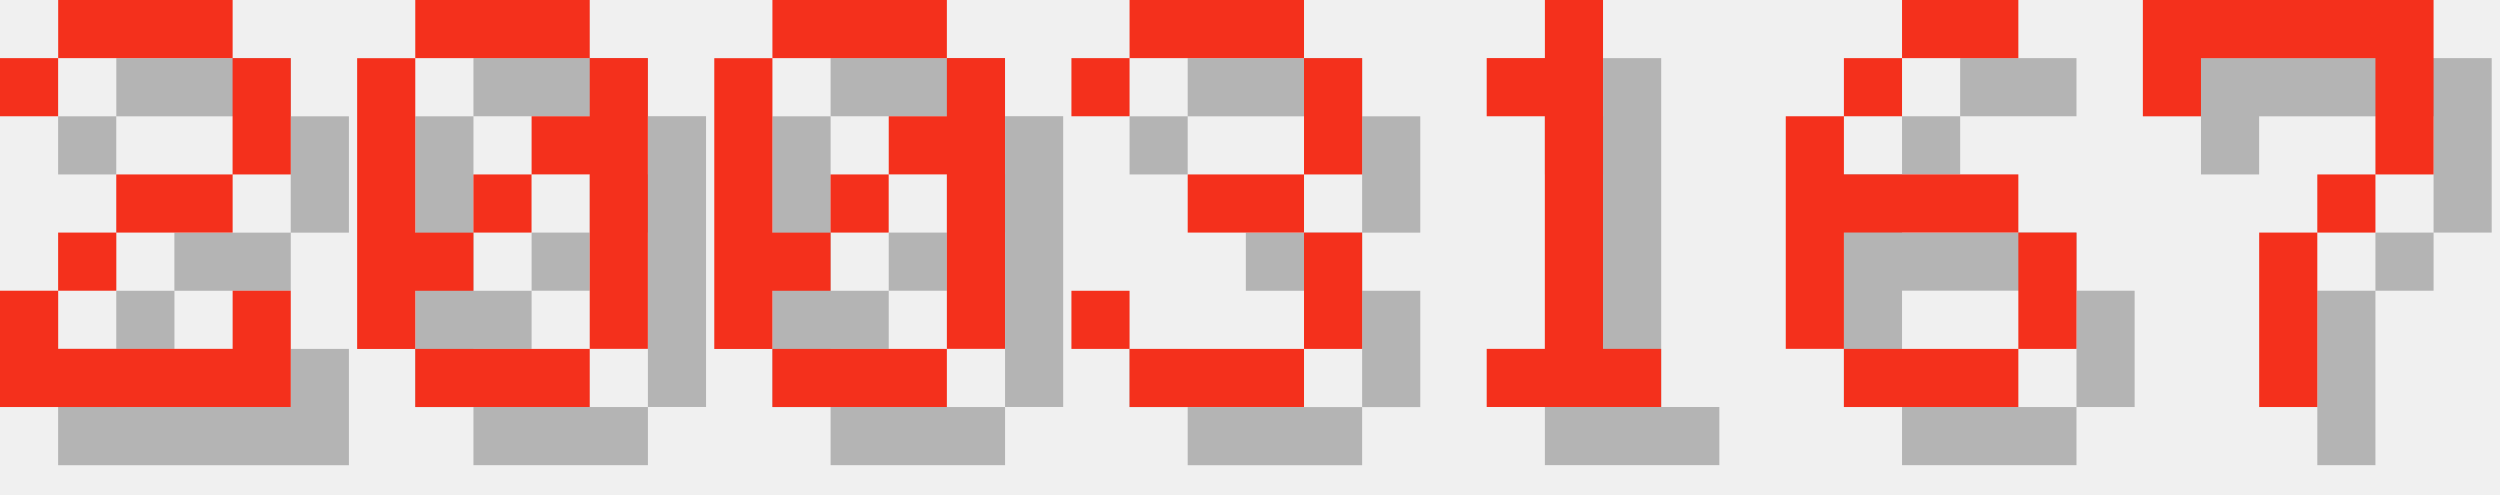
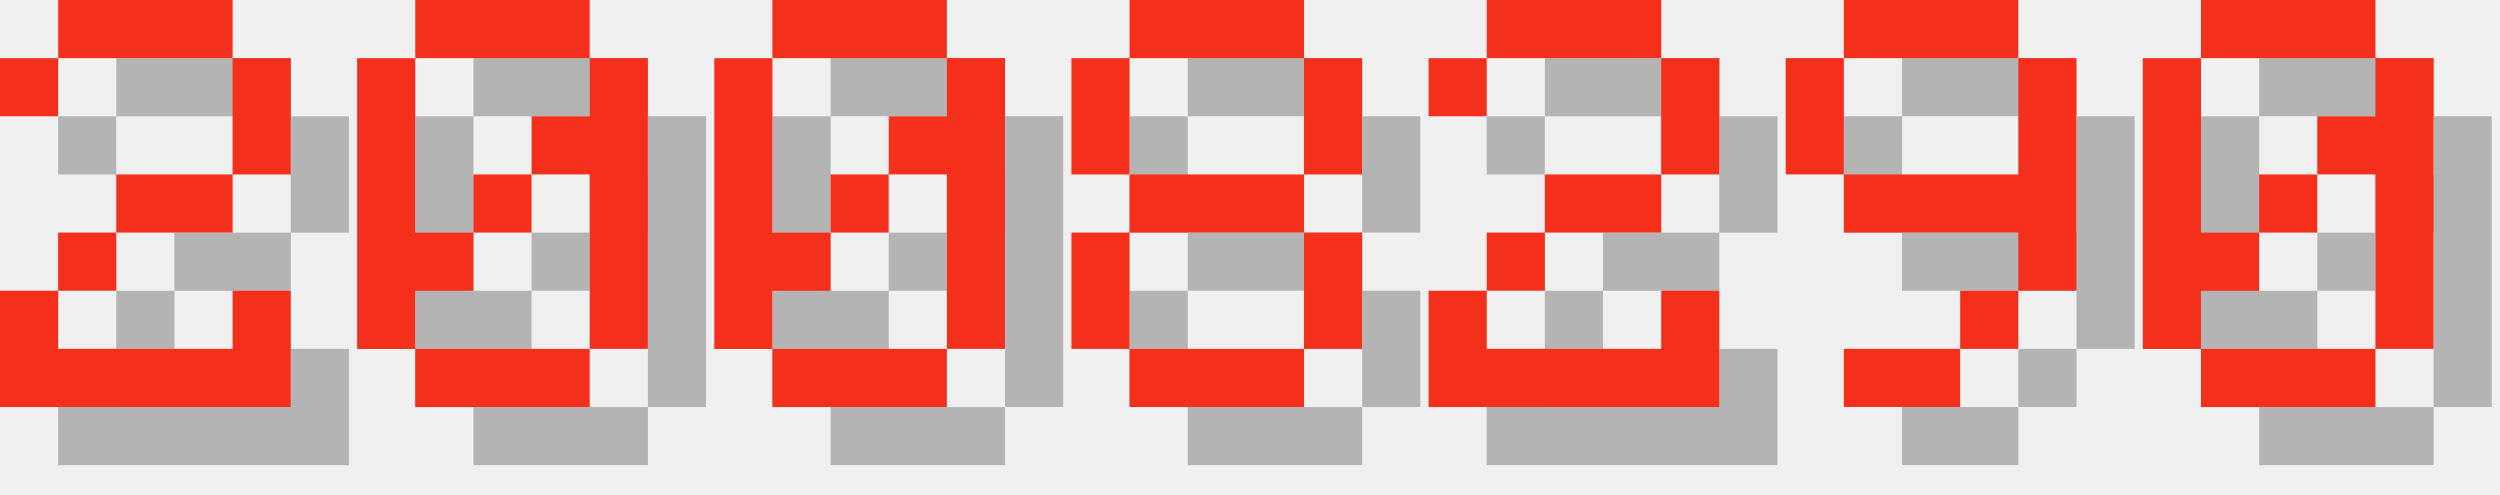
<svg xmlns="http://www.w3.org/2000/svg" version="1.1" width="182.0" height="36">
  <style>
        .text-foreground {
            fill: #F4301C;
        }
        .text-shadow {
            fill: #000000;
            fill-opacity: 0.25;
        }
    </style>
  <g class="digit" id="digit_2" transform="translate(0.0, 0), scale(4)">
    <path id="digit_2_shadow" class="text-shadow" d="m1.058 2.117v1.058h1.058v-1.058h3.175v2.117h-2.117v1.058h-1.058v1.058h-1.058v2.117h5.292v-2.117h-1.058v1.058h-3.175v-1.058h1.058v-1.058h2.117v-1.058h1.058v-2.117h-1.058v-1.058h-3.175v1.058h-1.058z" fill-opacity=".5" style="paint-order:stroke fill markers" />
    <path id="digit_2_fg" class="text-foreground" d="m0 1.058v1.058h1.058v-1.058h3.175v2.117h-2.117v1.058h-1.058v1.058h-1.058v2.117h5.292v-2.117h-1.058v1.058h-3.175v-1.058h1.058v-1.058h2.117v-1.058h1.058v-2.117h-1.058v-1.058h-3.175v1.058h-1.058z" fill="#fff" style="paint-order:stroke fill markers" />
  </g>
  <g class="digit" id="digit_0" transform="translate(26.0, 0), scale(4)">
    <path id="digit_0_shadow" class="text-shadow" d="m2.117 1.058v1.058h3.175v-1.058h-3.175zm3.175 1.058v1.058h-1.058v1.058h1.058v3.175h1.058v-5.292h-1.058zm0 5.292h-3.175v1.058h3.175v-1.058zm-3.175 0v-1.058h1.058v-1.058h-1.058v-3.175h-1.058v5.292h1.058zm1.058-2.117h1.058v-1.058h-1.058v1.058z" fill-opacity=".5" style="paint-order:stroke fill markers" />
    <path id="digit_0_fg" class="text-foreground" d="m1.058 0v1.058h3.175v-1.058h-3.175zm3.175 1.058v1.058h-1.058v1.058h1.058v3.175h1.058v-5.292h-1.058zm0 5.292h-3.175v1.058h3.175v-1.058zm-3.175 0v-1.058h1.058v-1.058h-1.058v-3.175h-1.058v5.292h1.058zm1.058-2.117h1.058v-1.058h-1.058v1.058z" fill="#fff" style="paint-order:stroke fill markers" />
  </g>
  <g class="digit" id="digit_0" transform="translate(52.0, 0), scale(4)">
    <path id="digit_0_shadow" class="text-shadow" d="m2.117 1.058v1.058h3.175v-1.058h-3.175zm3.175 1.058v1.058h-1.058v1.058h1.058v3.175h1.058v-5.292h-1.058zm0 5.292h-3.175v1.058h3.175v-1.058zm-3.175 0v-1.058h1.058v-1.058h-1.058v-3.175h-1.058v5.292h1.058zm1.058-2.117h1.058v-1.058h-1.058v1.058z" fill-opacity=".5" style="paint-order:stroke fill markers" />
    <path id="digit_0_fg" class="text-foreground" d="m1.058 0v1.058h3.175v-1.058h-3.175zm3.175 1.058v1.058h-1.058v1.058h1.058v3.175h1.058v-5.292h-1.058zm0 5.292h-3.175v1.058h3.175v-1.058zm-3.175 0v-1.058h1.058v-1.058h-1.058v-3.175h-1.058v5.292h1.058zm1.058-2.117h1.058v-1.058h-1.058v1.058z" fill="#fff" style="paint-order:stroke fill markers" />
  </g>
-   <g class="digit" id="digit_3" transform="translate(78.0, 0), scale(4)">
-     <path id="digit_3_shadow" class="text-shadow" d="m1.058 2.117v1.058h1.058v-1.058h3.175v2.117h-2.117v1.058h2.117v2.117h-3.175v-1.058h-1.058v1.058h1.058v1.058h3.175v-1.058h1.058v-2.117h-1.058v-1.058h1.058v-2.117h-1.058v-1.058h-3.175v1.058h-1.058z" fill-opacity=".5" style="paint-order:stroke fill markers" />
-     <path id="digit_3_fg" class="text-foreground" d="m0 1.058v1.058h1.058v-1.058h3.175v2.117h-2.117v1.058h2.117v2.117h-3.175v-1.058h-1.058v1.058h1.058v1.058h3.175v-1.058h1.058v-2.117h-1.058v-1.058h1.058v-2.117h-1.058v-1.058h-3.175v1.058h-1.058z" fill="#fff" style="paint-order:stroke fill markers" />
+   <g class="digit" id="digit_8" transform="translate(78.0, 0), scale(4)">
+     <path id="digit_8_shadow" class="text-shadow" d="m2.117 1.058v1.058h3.175v-1.058h-3.175zm3.175 1.058v2.117h1.058v-2.117h-1.058zm0 2.117h-3.175v1.058h3.175v-1.058zm0 1.058v2.117h1.058v-2.117h-1.058zm0 2.117h-3.175v1.058h3.175v-1.058zm-3.175 0v-2.117h-1.058v2.117h1.058zm0-3.175v-2.117h-1.058v2.117h1.058z" fill-opacity=".5" style="paint-order:stroke fill markers" />
+     <path id="digit_8_fg" class="text-foreground" d="m1.058 0v1.058h3.175v-1.058h-3.175zm3.175 1.058v2.117h1.058v-2.117h-1.058zm0 2.117h-3.175v1.058h3.175v-1.058zm0 1.058v2.117h1.058v-2.117h-1.058zm0 2.117h-3.175v1.058h3.175v-1.058zm-3.175 0v-2.117h-1.058v2.117h1.058zm0-3.175v-2.117h-1.058v2.117h1.058z" fill="#fff" style="paint-order:stroke fill markers" />
  </g>
-   <g class="digit" id="digit_1" transform="translate(104.0, 0), scale(4)">
-     <path id="digit_1_shadow" class="text-shadow" d="m2.117 2.117v1.058h1.058v4.233h-1.058v1.058h3.175v-1.058h-1.058v-6.35h-1.058v1.058h-1.058z" fill-opacity=".5" style="paint-order:stroke fill markers" />
-     <path id="digit_1_fg" class="text-foreground" d="m1.058 1.058v1.058h1.058v4.233h-1.058v1.058h3.175v-1.058h-1.058v-6.35h-1.058v1.058h-1.058z" fill="#fff" style="paint-order:stroke fill markers" />
+   <g class="digit" id="digit_2" transform="translate(104.0, 0), scale(4)">
+     <path id="digit_2_shadow" class="text-shadow" d="m1.058 2.117v1.058h1.058v-1.058h3.175v2.117h-2.117v1.058h-1.058v1.058h-1.058v2.117h5.292v-2.117h-1.058v1.058h-3.175v-1.058h1.058v-1.058h2.117v-1.058h1.058v-2.117h-1.058v-1.058h-3.175v1.058h-1.058z" fill-opacity=".5" style="paint-order:stroke fill markers" />
+     <path id="digit_2_fg" class="text-foreground" d="m0 1.058v1.058h1.058v-1.058h3.175v2.117h-2.117v1.058h-1.058v1.058h-1.058v2.117h5.292v-2.117h-1.058v1.058h-3.175v-1.058h1.058v-1.058h2.117v-1.058h1.058v-2.117h-1.058v-1.058h-3.175v1.058h-1.058z" fill="#fff" style="paint-order:stroke fill markers" />
  </g>
-   <g class="digit" id="digit_6" transform="translate(130.0, 0), scale(4)">
-     <path id="digit_6_shadow" class="text-shadow" d="m3.175 1.058v1.058h2.117v-1.058h-2.117zm0 1.058h-1.058v1.058h1.058v-1.058zm-1.058 1.058h-1.058v4.233h1.058v-2.117h3.175v-1.058h-3.175v-1.058zm3.175 2.117v2.117h1.058v-2.117h-1.058zm0 2.117h-3.175v1.058h3.175v-1.058z" fill-opacity=".5" style="paint-order:stroke fill markers" />
-     <path id="digit_6_fg" class="text-foreground" d="m2.117 0v1.058h2.117v-1.058h-2.117zm0 1.058h-1.058v1.058h1.058v-1.058zm-1.058 1.058h-1.058v4.233h1.058v-2.117h3.175v-1.058h-3.175v-1.058zm3.175 2.117v2.117h1.058v-2.117h-1.058zm0 2.117h-3.175v1.058h3.175v-1.058z" fill="#fff" style="paint-order:stroke fill markers" />
+   <g class="digit" id="digit_9" transform="translate(130.0, 0), scale(4)">
+     <path id="digit_9_shadow" class="text-shadow" d="m2.117 1.058v1.058h3.175v-1.058h-3.175zm3.175 1.058v2.117h-3.175v1.058h3.175v1.058h1.058v-4.233h-1.058zm0 4.233h-1.058v1.058h1.058v-1.058zm-1.058 1.058h-2.117v1.058h2.117v-1.058zm-2.117-3.175v-2.117h-1.058v2.117h1.058z" fill-opacity=".5" style="paint-order:stroke fill markers" />
+     <path id="digit_9_fg" class="text-foreground" d="m1.058 0v1.058h3.175v-1.058h-3.175zm3.175 1.058v2.117h-3.175v1.058h3.175v1.058h1.058v-4.233h-1.058zm0 4.233h-1.058v1.058h1.058v-1.058zm-1.058 1.058h-2.117v1.058h2.117v-1.058zm-2.117-3.175v-2.117h-1.058v2.117h1.058z" fill="#fff" style="paint-order:stroke fill markers" />
  </g>
-   <g class="digit" id="digit_7" transform="translate(156.0, 0), scale(4)">
-     <path id="digit_7_shadow" class="text-shadow" d="m1.058 1.058 2e-6 2.117h1.058v-1.058h3.175v1.058l2e-7 1.058h-1.058v1.058h-1.058l4e-7 3.175 1.058 1e-7v-3.175h1.058v-1.058h1.058l5e-7 -1.058v-2.117z" fill-opacity=".5" style="paint-order:stroke fill markers" />
-     <path id="digit_7_fg" class="text-foreground" d="m0 0 2e-6 2.117h1.058v-1.058h3.175v1.058l2e-7 1.058h-1.058v1.058h-1.058l4e-7 3.175 1.058 1e-7v-3.175h1.058v-1.058h1.058l5e-7 -1.058v-2.117z" fill="#fff" style="paint-order:stroke fill markers" />
+   <g class="digit" id="digit_0" transform="translate(156.0, 0), scale(4)">
+     <path id="digit_0_shadow" class="text-shadow" d="m2.117 1.058v1.058h3.175v-1.058h-3.175zm3.175 1.058v1.058h-1.058v1.058h1.058v3.175h1.058v-5.292h-1.058zm0 5.292h-3.175v1.058h3.175v-1.058zm-3.175 0v-1.058h1.058v-1.058h-1.058v-3.175h-1.058v5.292h1.058zm1.058-2.117h1.058v-1.058h-1.058v1.058z" fill-opacity=".5" style="paint-order:stroke fill markers" />
+     <path id="digit_0_fg" class="text-foreground" d="m1.058 0v1.058h3.175v-1.058h-3.175zm3.175 1.058v1.058h-1.058v1.058h1.058v3.175h1.058v-5.292h-1.058zm0 5.292h-3.175v1.058h3.175v-1.058zm-3.175 0v-1.058h1.058v-1.058h-1.058v-3.175h-1.058v5.292h1.058zm1.058-2.117h1.058v-1.058h-1.058v1.058z" fill="#fff" style="paint-order:stroke fill markers" />
  </g>
</svg>
